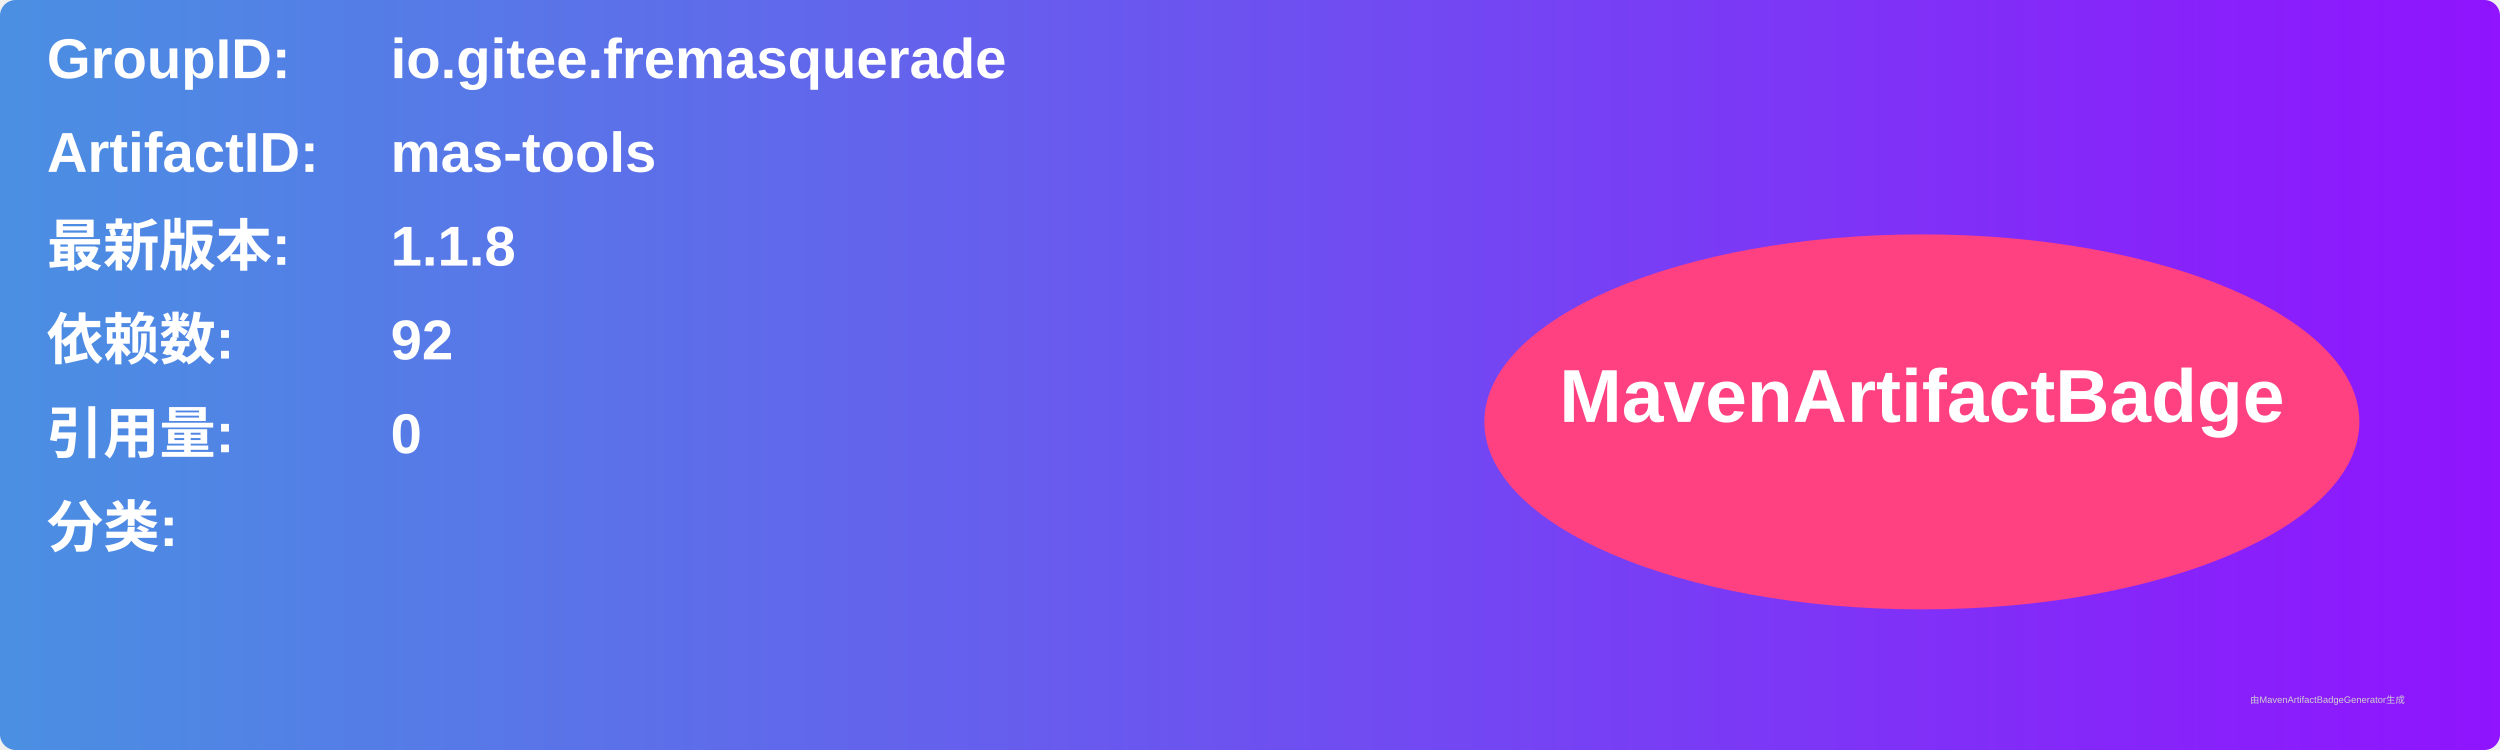
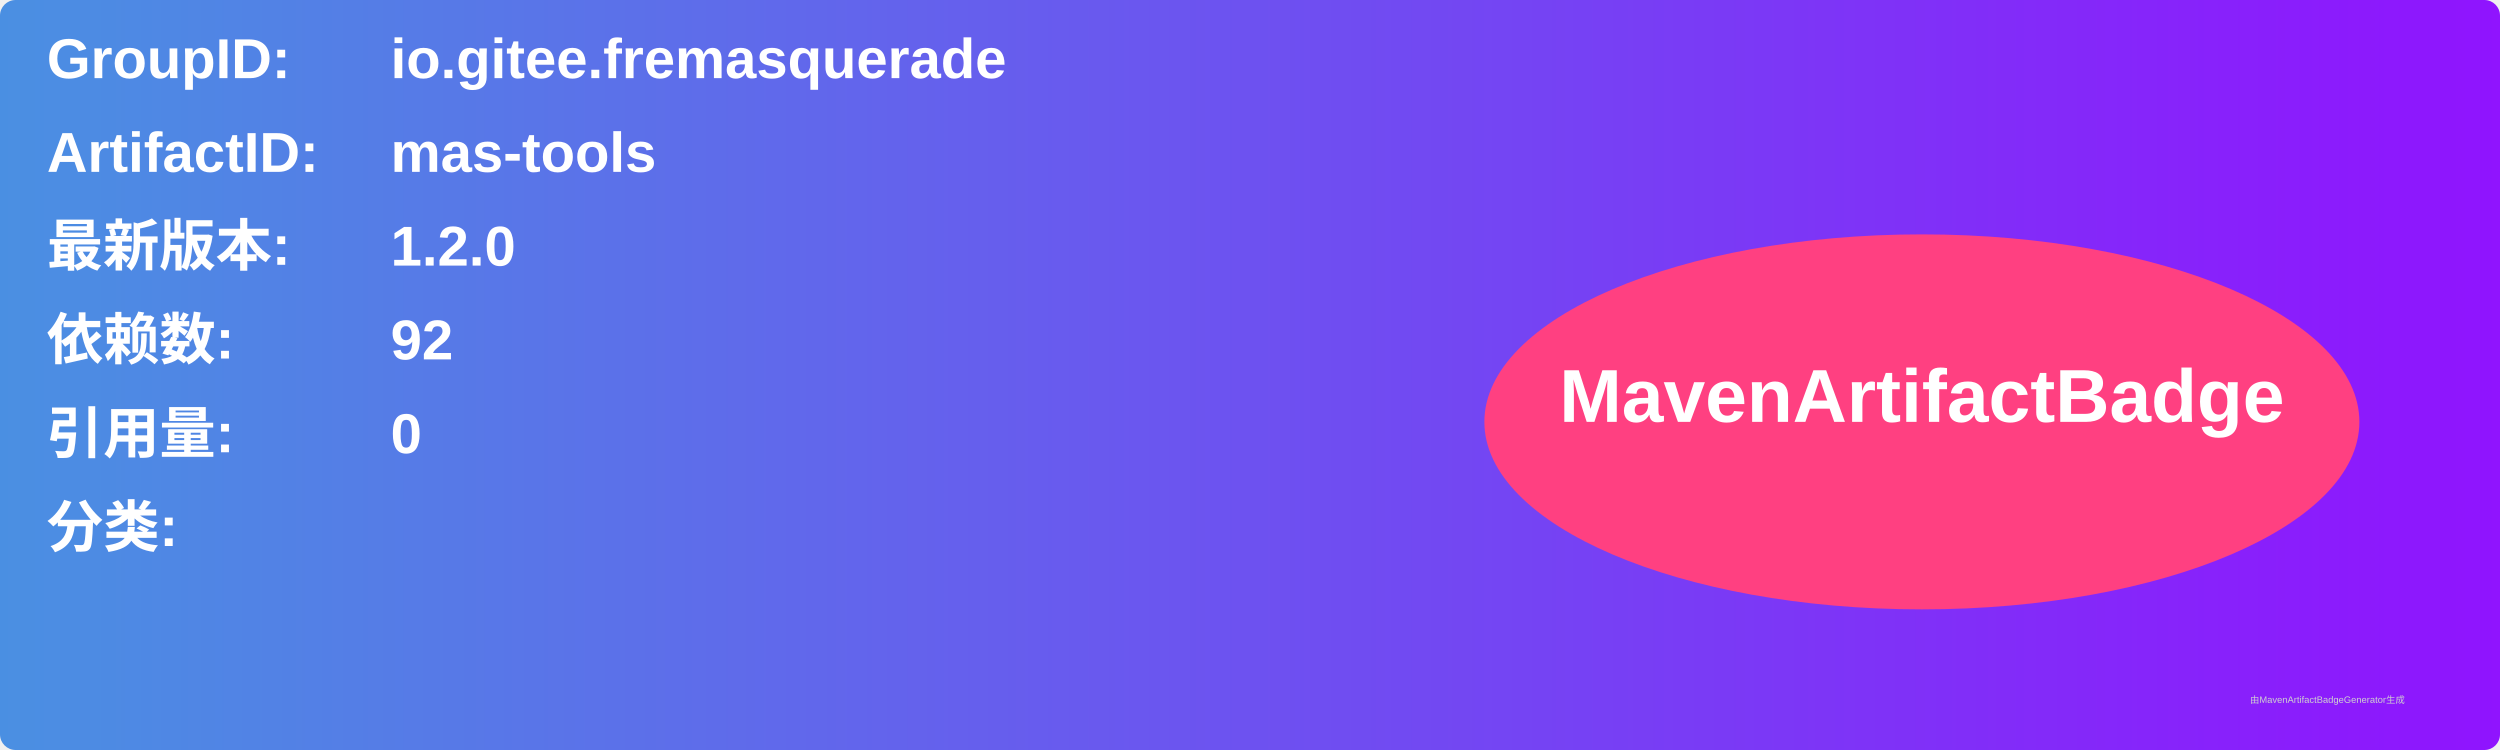
<svg xmlns="http://www.w3.org/2000/svg" width="800" height="240" viewBox="0 0 800 240">
  <linearGradient id="grad" x1="0%" y1="0%" x2="100%" y2="0%">
    <stop offset="0%" stop-color="#4a90e2" />
    <stop offset="100%" stop-color="#9013fe" />
  </linearGradient>
  <rect width="100%" height="100%" rx="5" ry="5" fill="url(#grad)" />
  <g transform="translate(15, 15)">
    <text x="0" y="10" font-family="Arial" font-size="18" fill="white" font-weight="bold" width="260">GroupID:</text>
    <text x="110" y="10" font-family="Arial" font-size="18" fill="white" font-weight="bold" width="460">io.gitee.fremasquerade</text>
    <text x="0" y="40" font-family="Arial" font-size="18" fill="white" font-weight="bold" width="260">ArtifactID:</text>
    <text x="110" y="40" font-family="Arial" font-size="18" fill="white" font-weight="bold" width="460">mas-tools</text>
    <text x="0" y="70" font-family="Arial" font-size="18" fill="white" font-weight="bold">最新版本:</text>
    <text x="110" y="70" font-family="Arial" font-size="18" fill="white" font-weight="bold">
-       <tspan font-weight="bold">1.1.8</tspan>
+       <tspan font-weight="bold">1.2.0</tspan>
    </text>
    <text x="0" y="100" font-family="Arial" font-size="18" fill="white" font-weight="bold">依赖数: </text>
    <text x="110" y="100" font-family="Arial" font-size="18" fill="white">
      <tspan font-weight="bold">92</tspan>
    </text>
    <text x="0" y="130" font-family="Arial" font-size="18" fill="white" font-weight="bold">引用量: </text>
    <text x="110" y="130" font-family="Arial" font-size="18" fill="white">
      <tspan font-weight="bold">0</tspan>
    </text>
    <text x="0" y="160" font-family="Arial" font-size="18" fill="white" font-weight="bold">分类:</text>
    <text x="10" y="190" font-family="Arial" font-size="10" fill="white">
      <tspan font-weight="bold" />
    </text>
    <ellipse cx="600" cy="120" rx="140" ry="60" fill="#ff4081" />
    <text x="600" y="120" text-anchor="middle" font-family="Arial" font-size="24" fill="white" font-weight="bold">MavenArtifactBadge</text>
  </g>
  <text x="720" y="225" font-family="Arial" font-size="3" fill="#d0d0d0">由MavenArtifactBadgeGenerator生成</text>
</svg>
